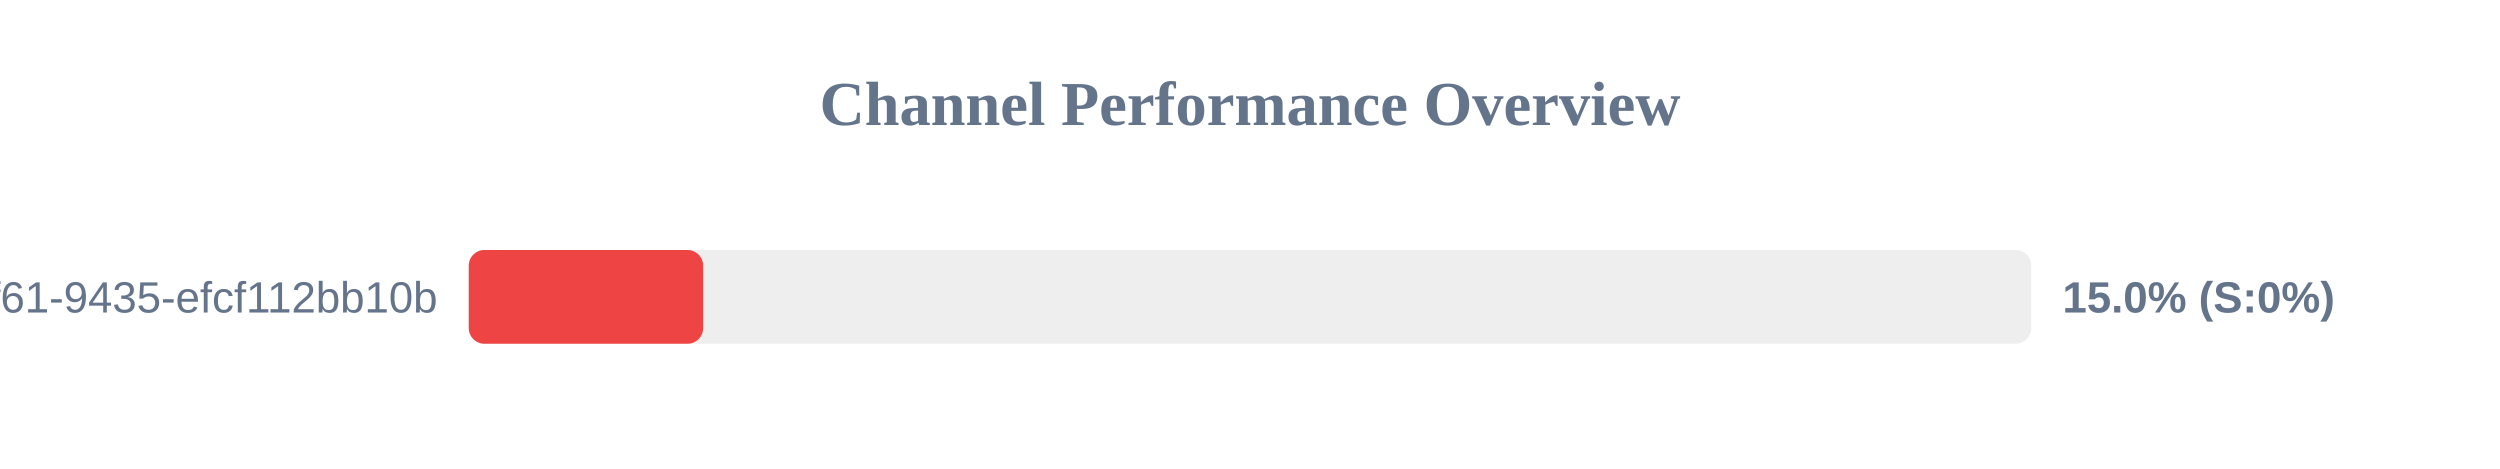
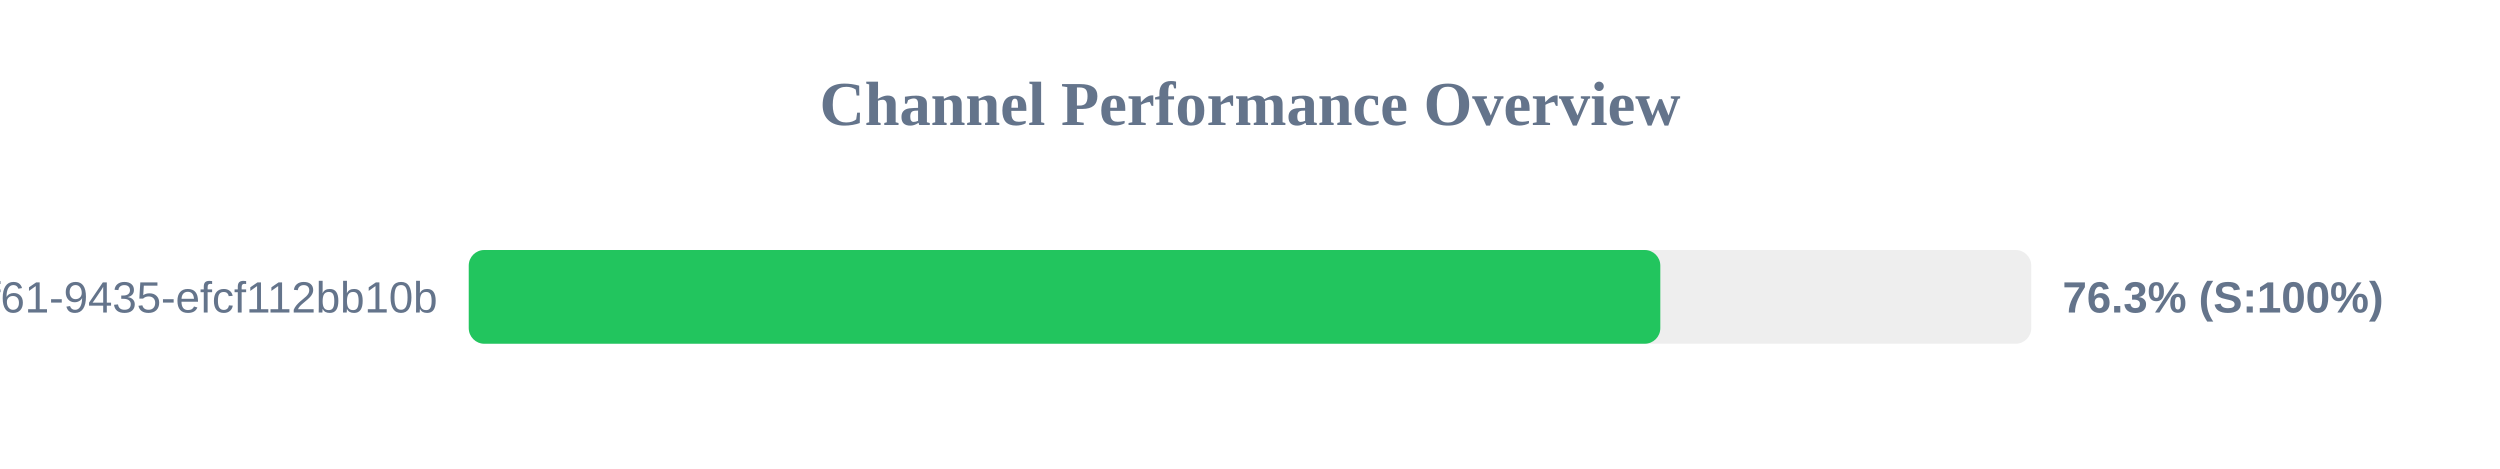
<svg xmlns="http://www.w3.org/2000/svg" width="800" height="150" version="1.1">
  <style>
        .row { font: 14px Arial; fill: #64748b; }
        .score { font: bold 14px Arial; fill: #64748b; }
    </style>
  <text x="400" y="40" text-anchor="middle" font-size="20px" font-weight="bold" fill="#64748b">Channel Performance Overview</text>
  <rect x="150" y="80" width="500" height="30" fill="#eee" rx="5" />
-   <rect x="150" y="80" width="75.0" height="30" fill="#ef4444" rx="5" />
+   <rect x="150" y="80" width="381.3" height="30" fill="#22c55e" rx="5" />
  <text x="140" y="100" text-anchor="end" class="row">?uuid=07c122ad-50b2-4f61-9435-efcf112bb10b</text>
-   <text x="660" y="100" text-anchor="start" class="score">15.0% (S:0%)</text>
+   <text x="660" y="100" text-anchor="start" class="score">76.3% (S:100%)</text>
</svg>
